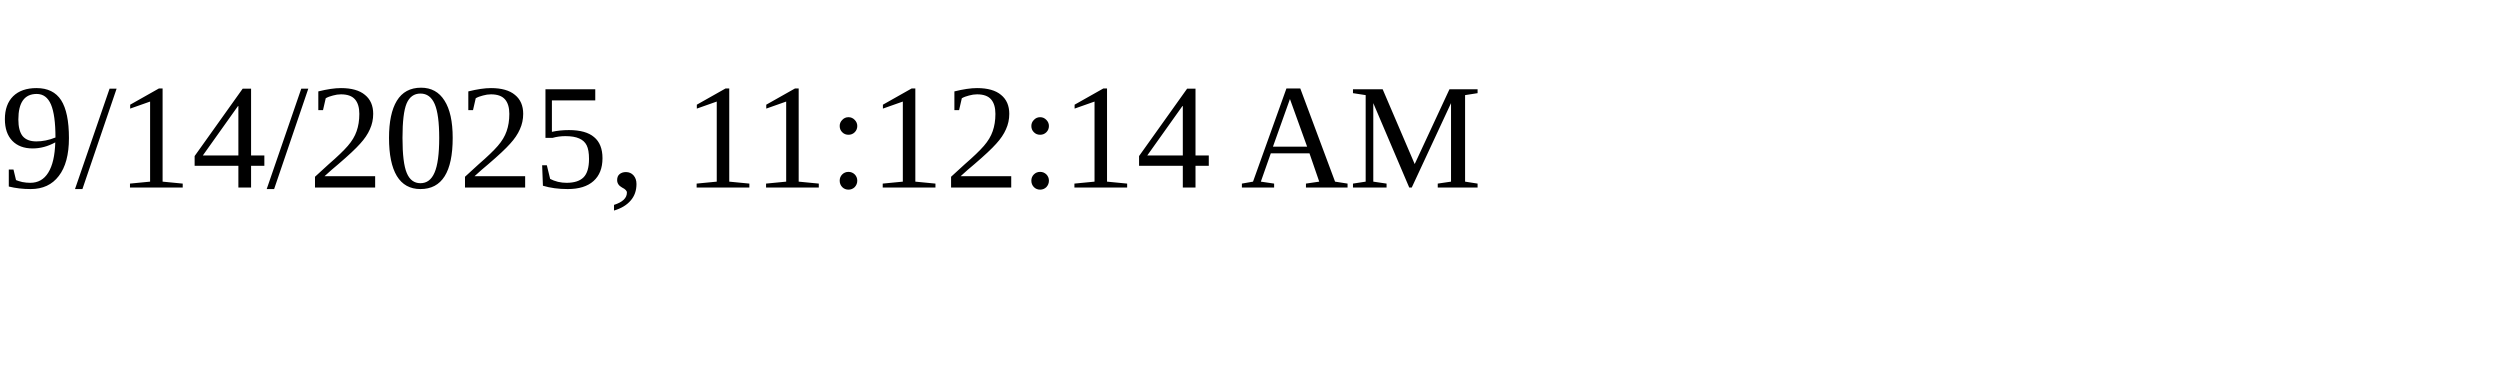
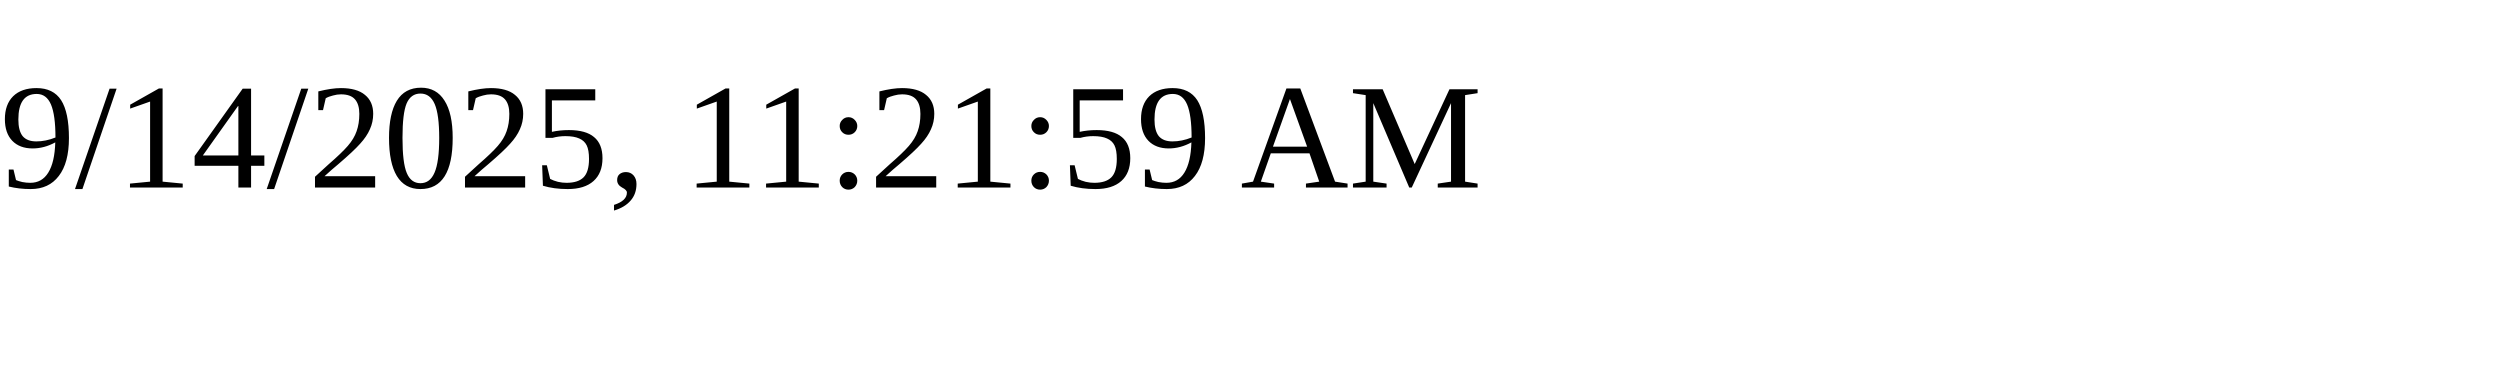
<svg xmlns="http://www.w3.org/2000/svg" height="30" width="200">
-   <text x="0" y="15">9/14/2025, 11:12:14 AM</text>
+   <text x="0" y="15">9/14/2025, 11:21:59 AM</text>
</svg>
